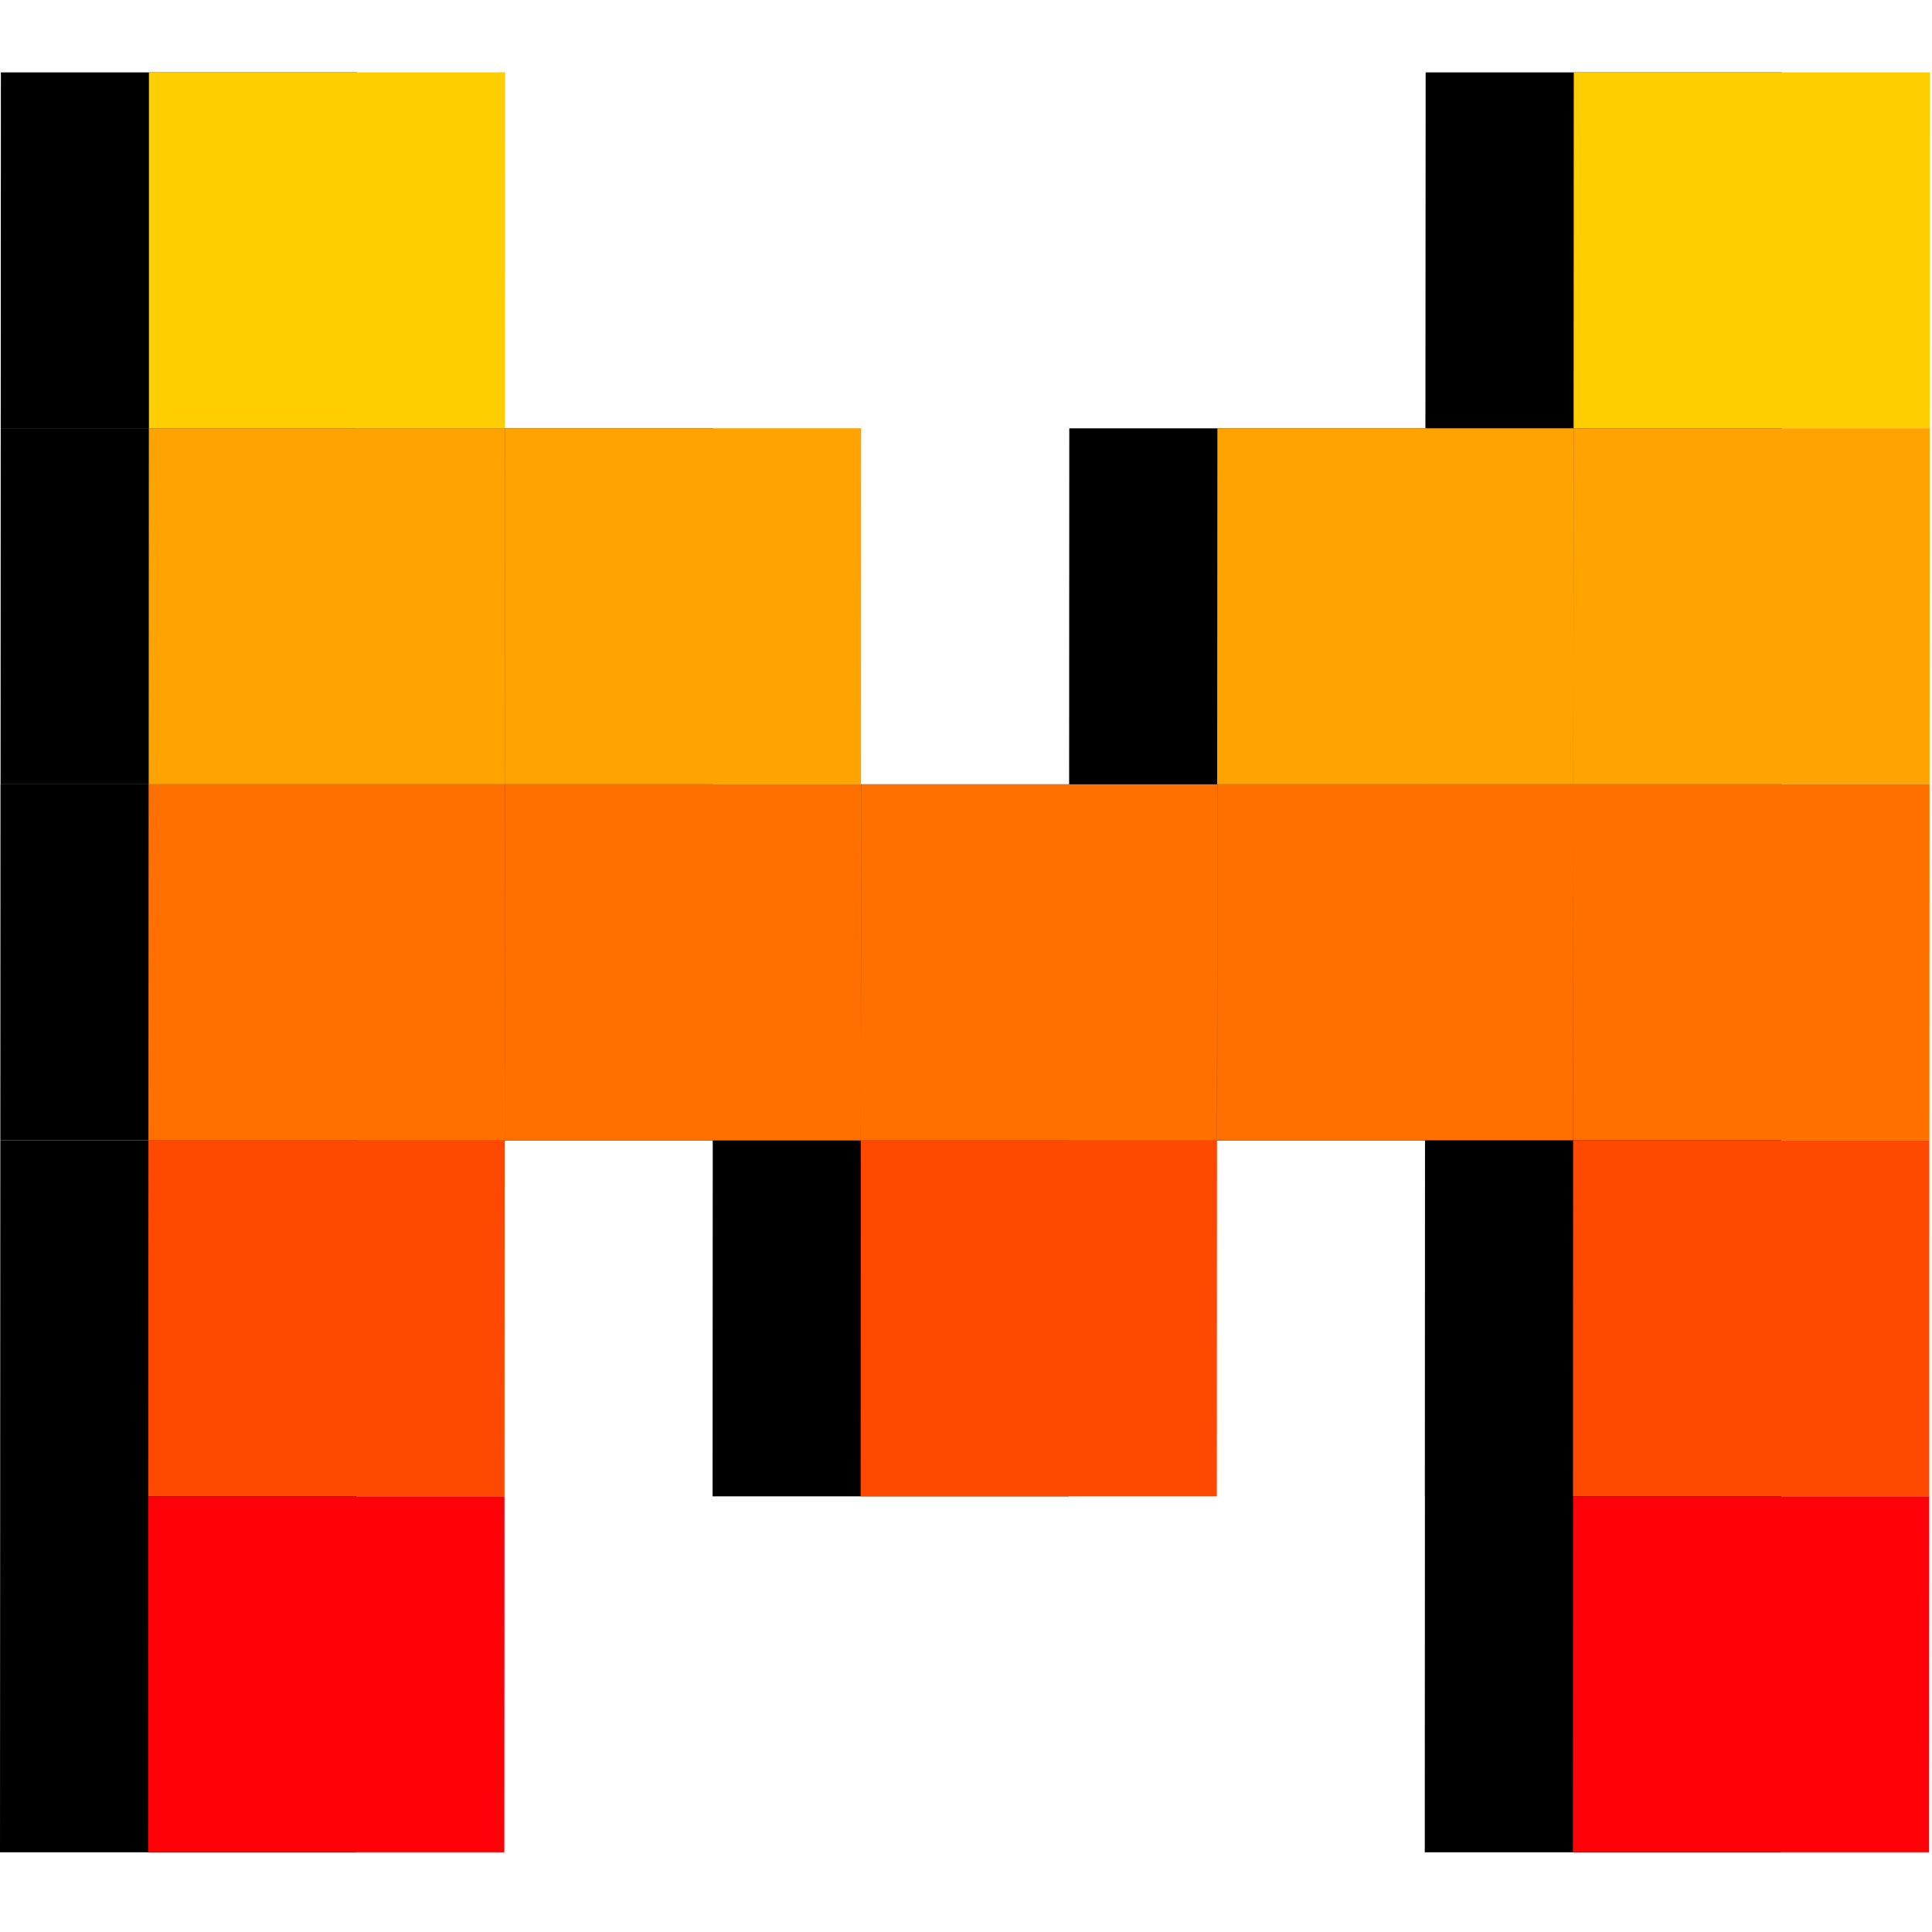
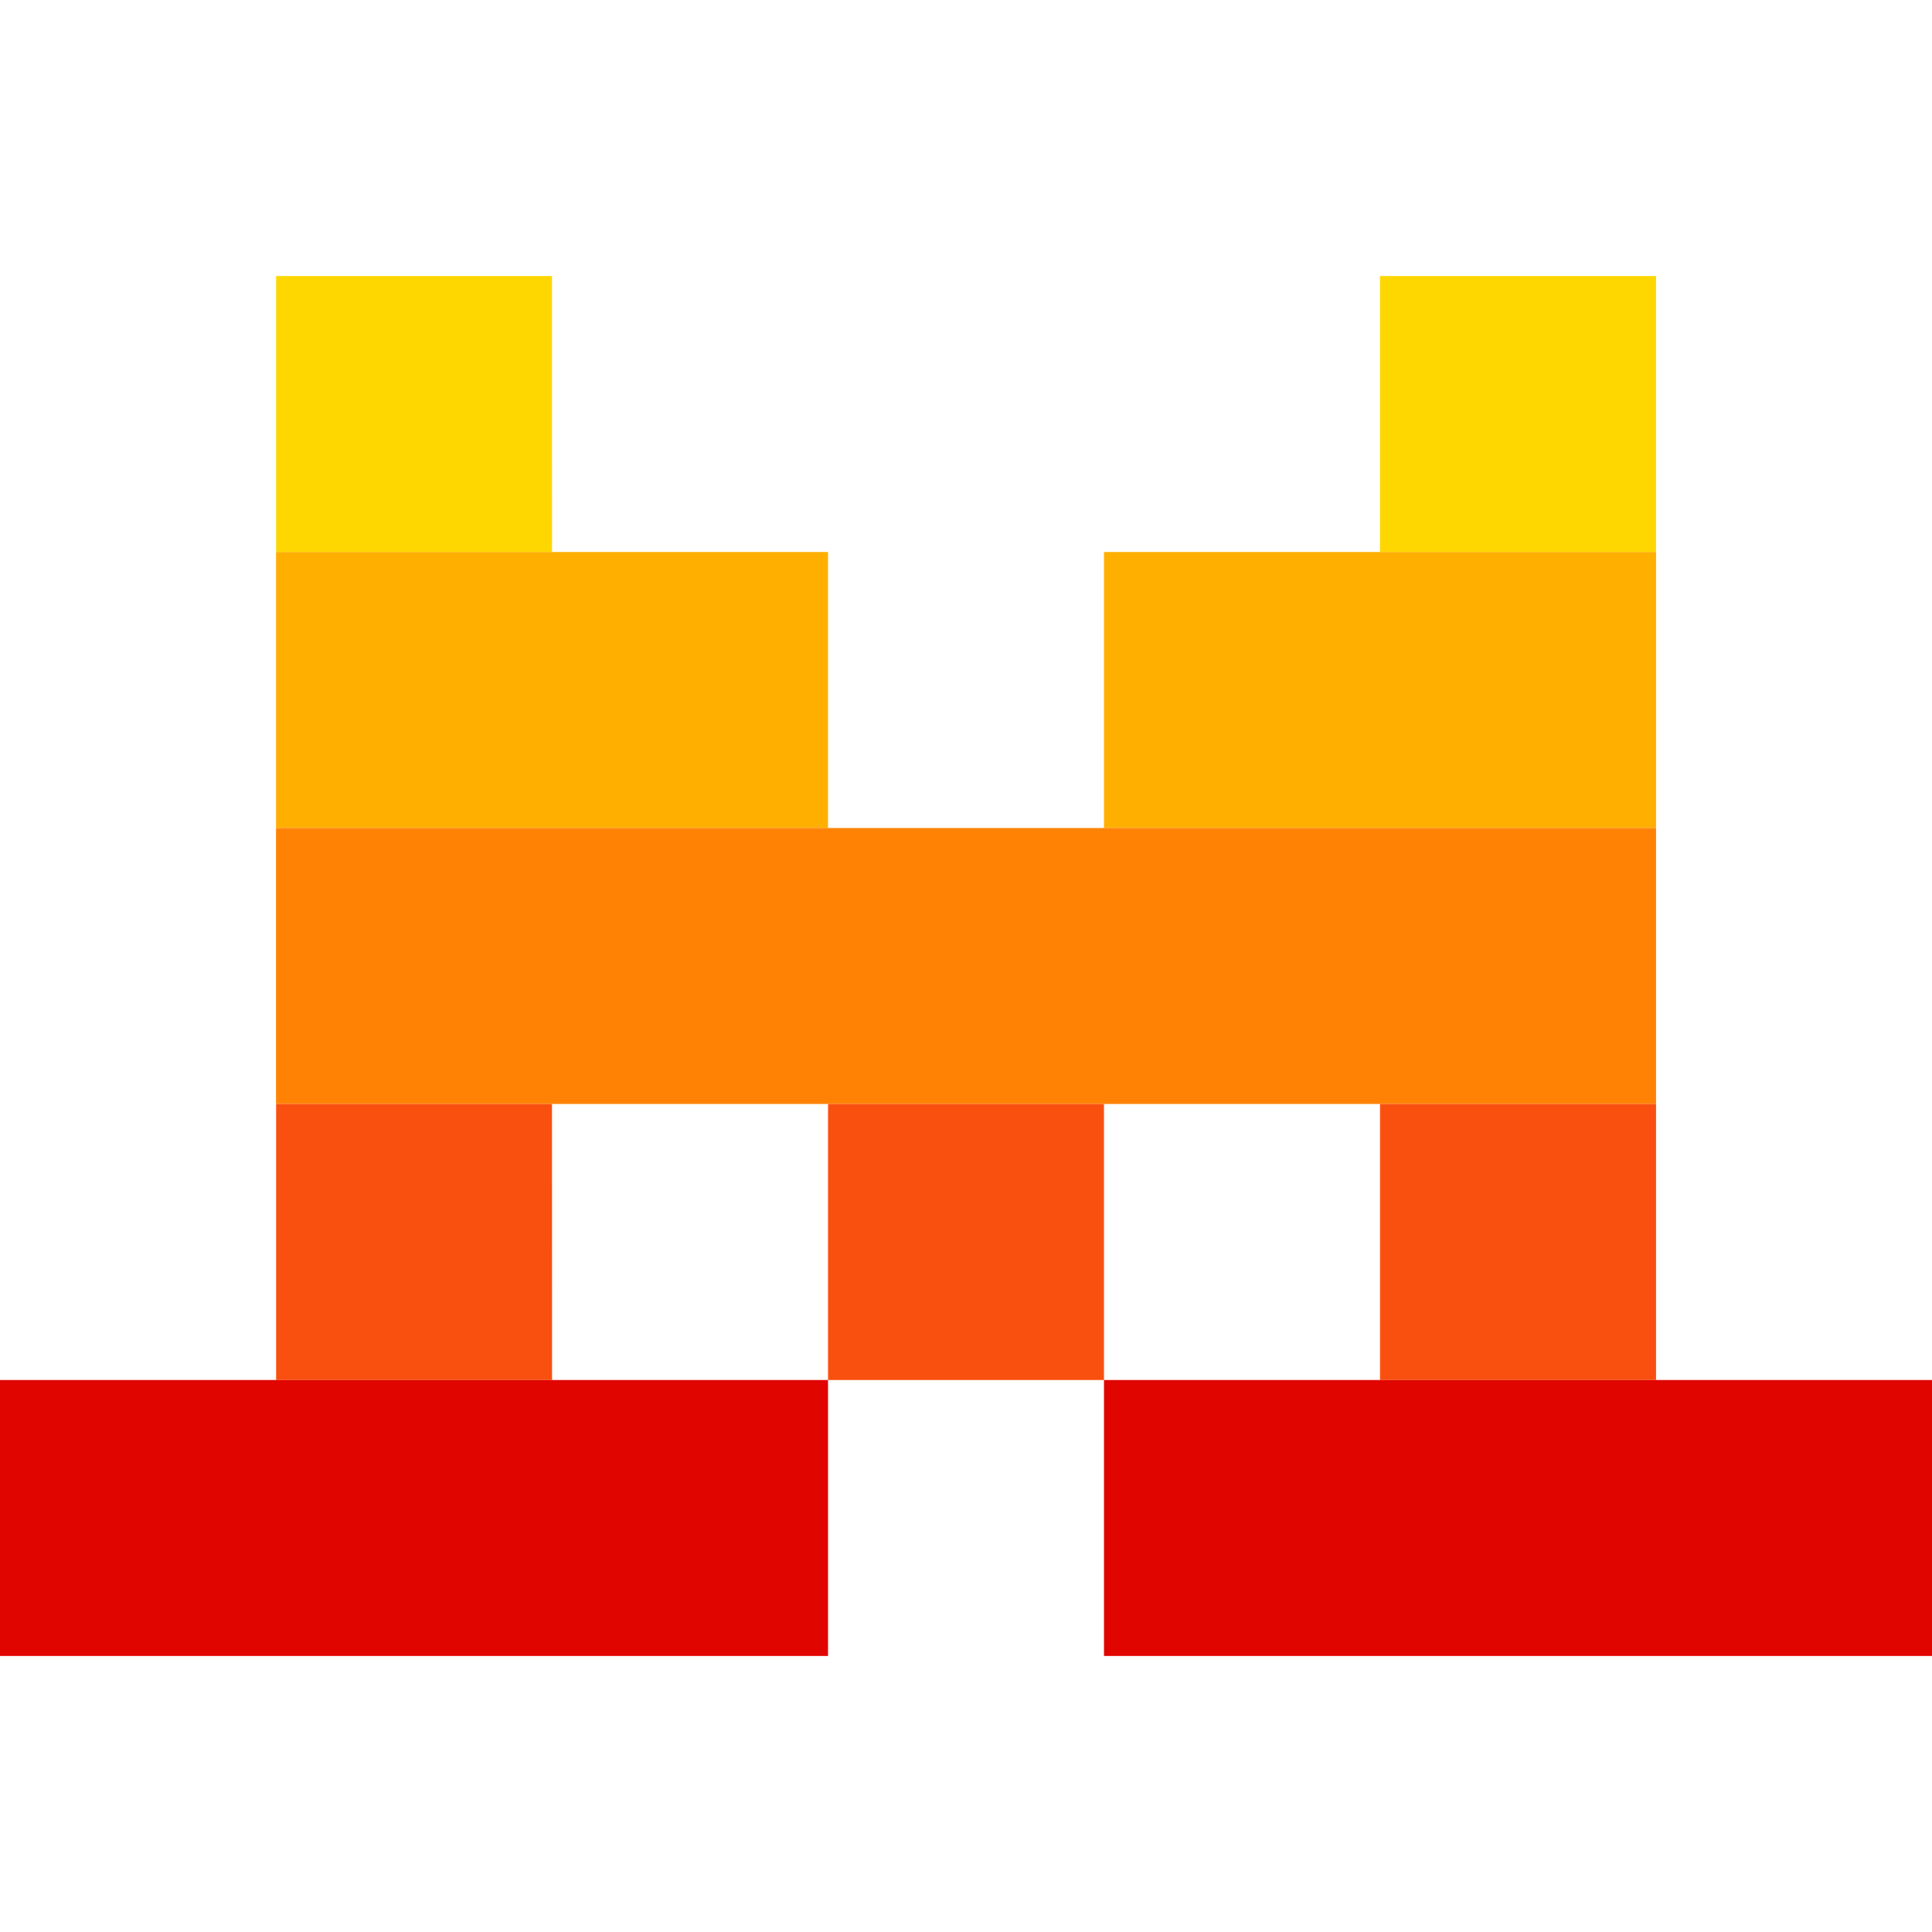
<svg xmlns="http://www.w3.org/2000/svg" fill="none" viewBox="0 0 24 24">
-   <path fill="#000" d="M8.854 14.166H4.429l.002-4.423h4.425zm4.422 4.422H8.852l.002-4.422h4.425z" />
-   <path fill="#000" d="M13.279 14.166H8.854l.002-4.423h4.425zm4.424 0H13.28l.002-4.423h4.425zM8.856 9.743H4.431l.002-4.422h4.425zm8.849 0h-4.424l.002-4.422h4.425zM4.43 14.166H.004l.002-4.423H4.43z" />
-   <path fill="#000" d="M4.431 9.743H.007l.002-4.422h4.424zm.003-4.423H.009L.011.899h4.425zm17.698 0h-4.425L17.71.899h4.425zM4.427 18.588H.002l.002-4.422H4.43zm-.002 4.422H0l.002-4.422h4.425zm17.703-8.844h-4.425l.003-4.423h4.424zm.002-4.423h-4.425l.003-4.422h4.424zm-.004 8.845H17.7l.002-4.422h4.425zm-.002 4.422h-4.425l.002-4.422h4.425z" />
-   <path fill="#FF7000" d="M10.694 14.165H6.269l.002-4.422h4.425z" />
-   <path fill="#FF4900" d="M15.116 18.588h-4.425l.002-4.423h4.425z" />
-   <path fill="#FF7000" d="M15.119 14.165h-4.425l.002-4.422h4.425zm4.424 0H15.12l.002-4.422h4.424z" />
-   <path fill="#FFA300" d="M10.696 9.743H6.27l.002-4.423h4.425zm8.849 0H15.12l.003-4.423h4.424z" />
-   <path fill="#FF7000" d="M6.269 14.165H1.844l.002-4.422h4.425z" />
-   <path fill="#FFA300" d="M6.27 9.743H1.847l.002-4.423h4.425z" />
-   <path fill="#FFCE00" d="M6.273 5.32H1.85V.898h4.425zm17.699 0h-4.424L19.55.898h4.424z" />
-   <path fill="#FF4900" d="M6.267 18.588H1.842l.002-4.423h4.425z" />
-   <path fill="#FF0107" d="M6.265 23.01H1.84l.002-4.422h4.425z" />
-   <path fill="#FF7000" d="M23.968 14.165h-4.425l.002-4.422h4.425z" />
-   <path fill="#FFA300" d="M23.97 9.743h-4.425l.002-4.423h4.425z" />
-   <path fill="#FF4900" d="M23.966 18.588H19.54l.002-4.423h4.425z" />
-   <path fill="#FF0107" d="M23.964 23.01h-4.425l.002-4.422h4.425z" />
+   <path fill="gold" d="M6.857 3.429H3.43v3.428h3.428zm13.715 0h-3.429v3.428h3.429z" />
+   <path fill="#FFAF00" d="M10.286 6.857H3.429v3.429h6.857zm10.286 0h-6.858v3.429h6.858z" />
+   <path fill="#FF8205" d="M20.572 10.286H3.429v3.428h17.143z" />
+   <path fill="#FA500F" d="M6.857 13.714H3.43v3.429h3.428zm6.857 0h-3.428v3.429h3.428zm6.858 0h-3.429v3.429h3.429z" />
+   <path fill="#E10500" d="M10.286 17.143H0v3.428h10.286zm13.714 0H13.714v3.428H24z" />
</svg>
